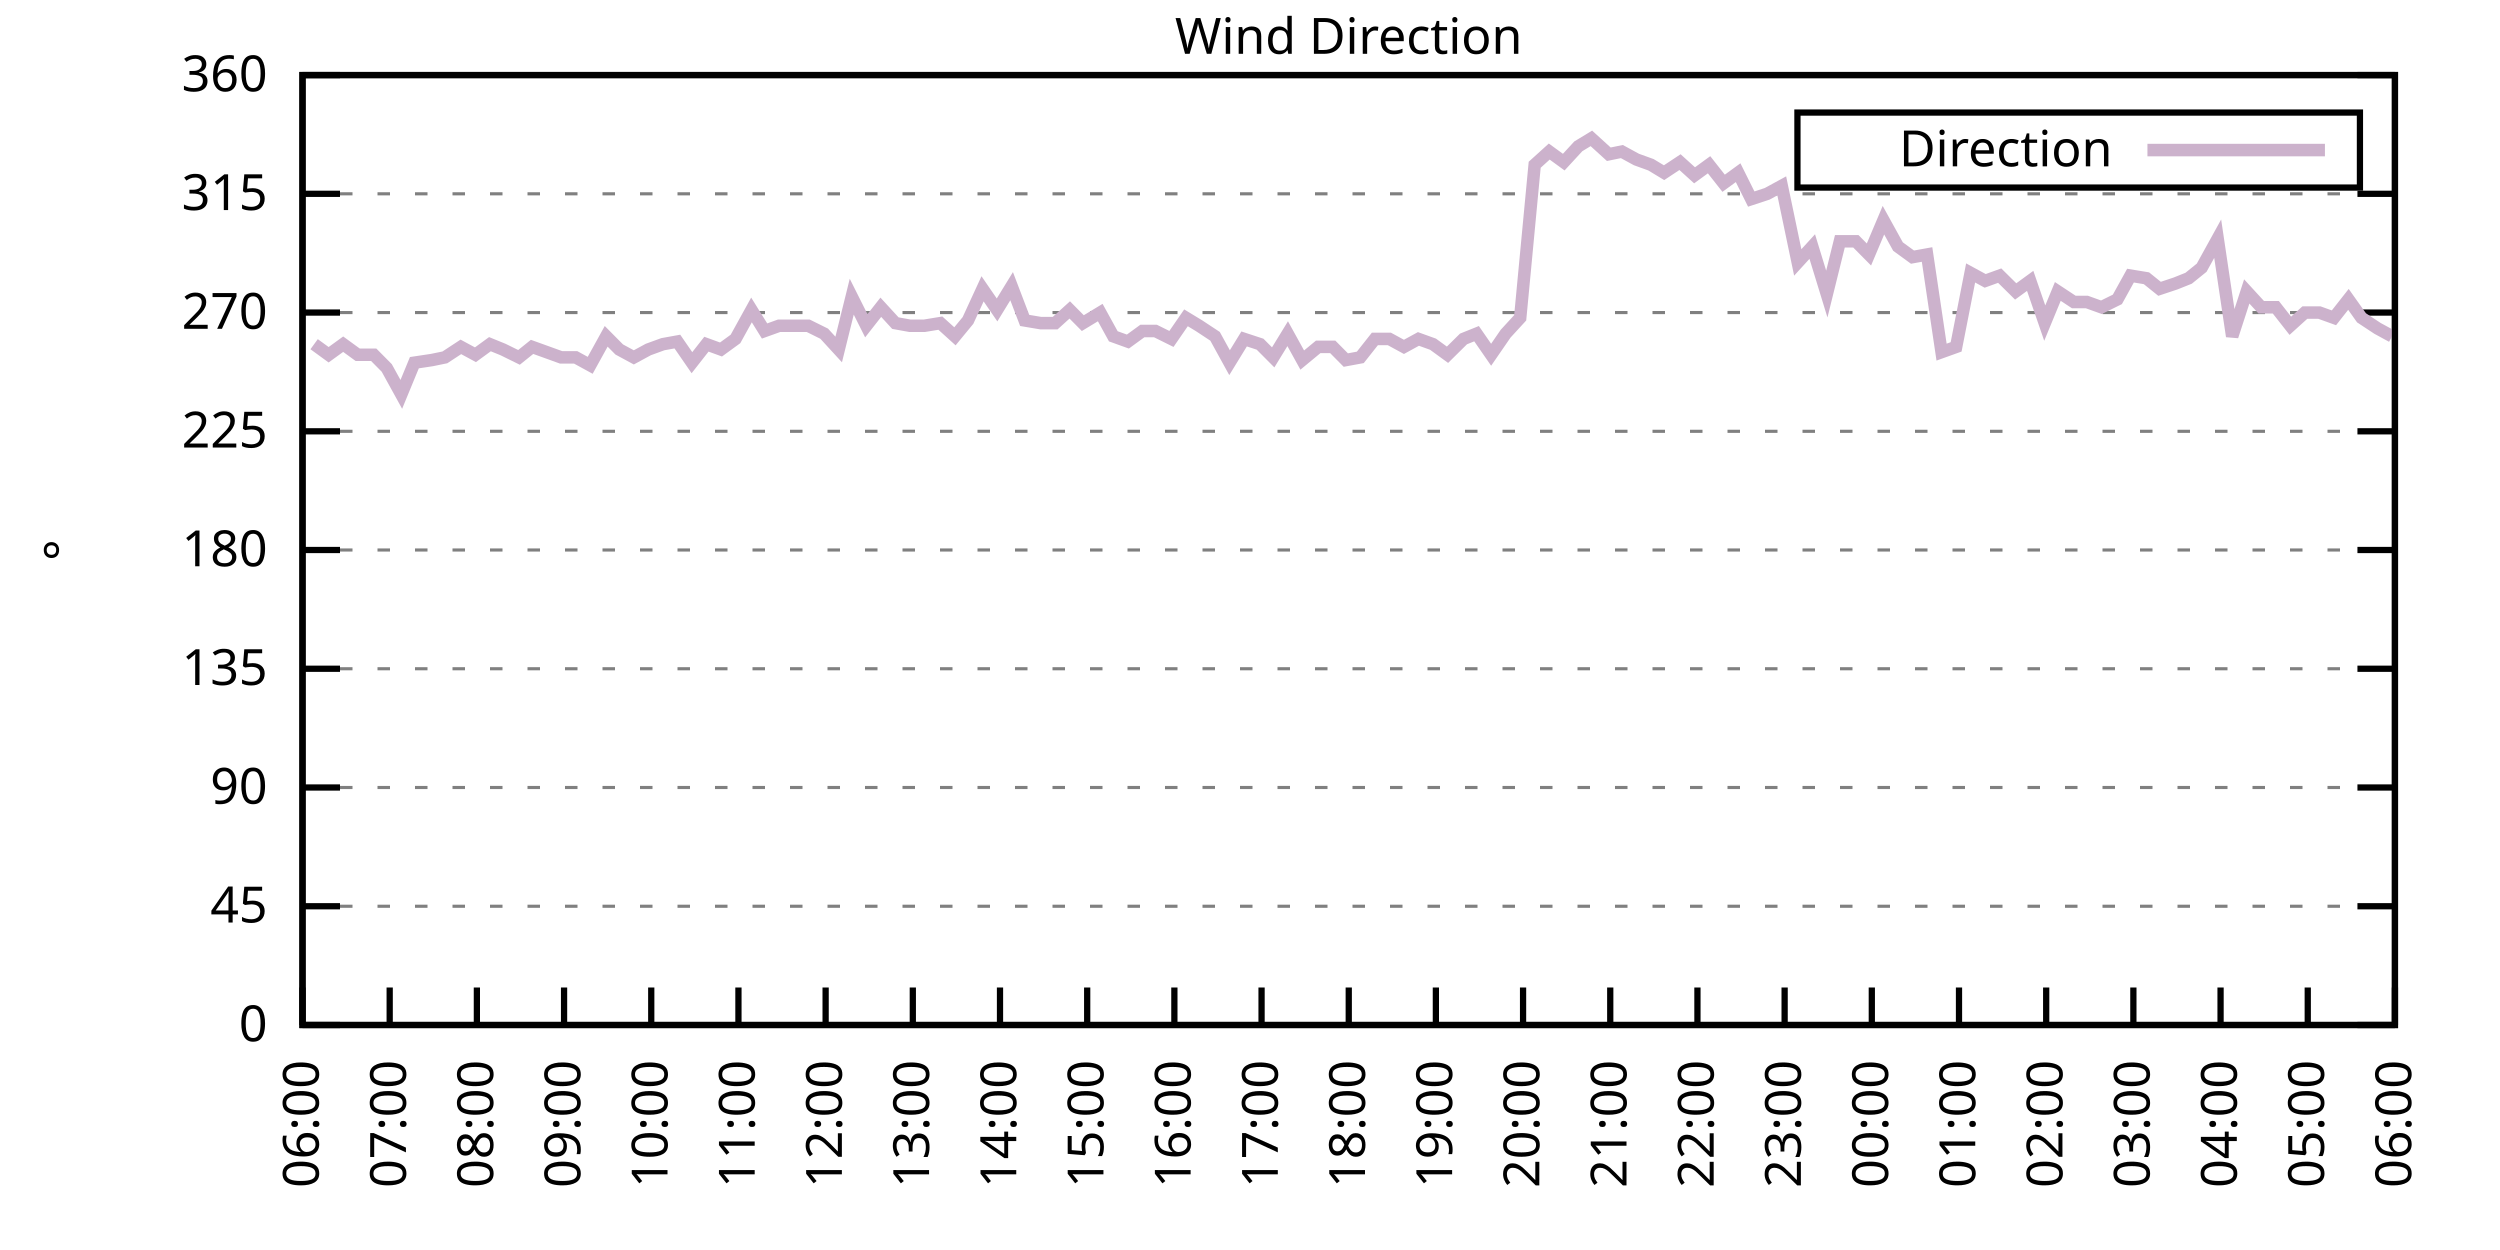
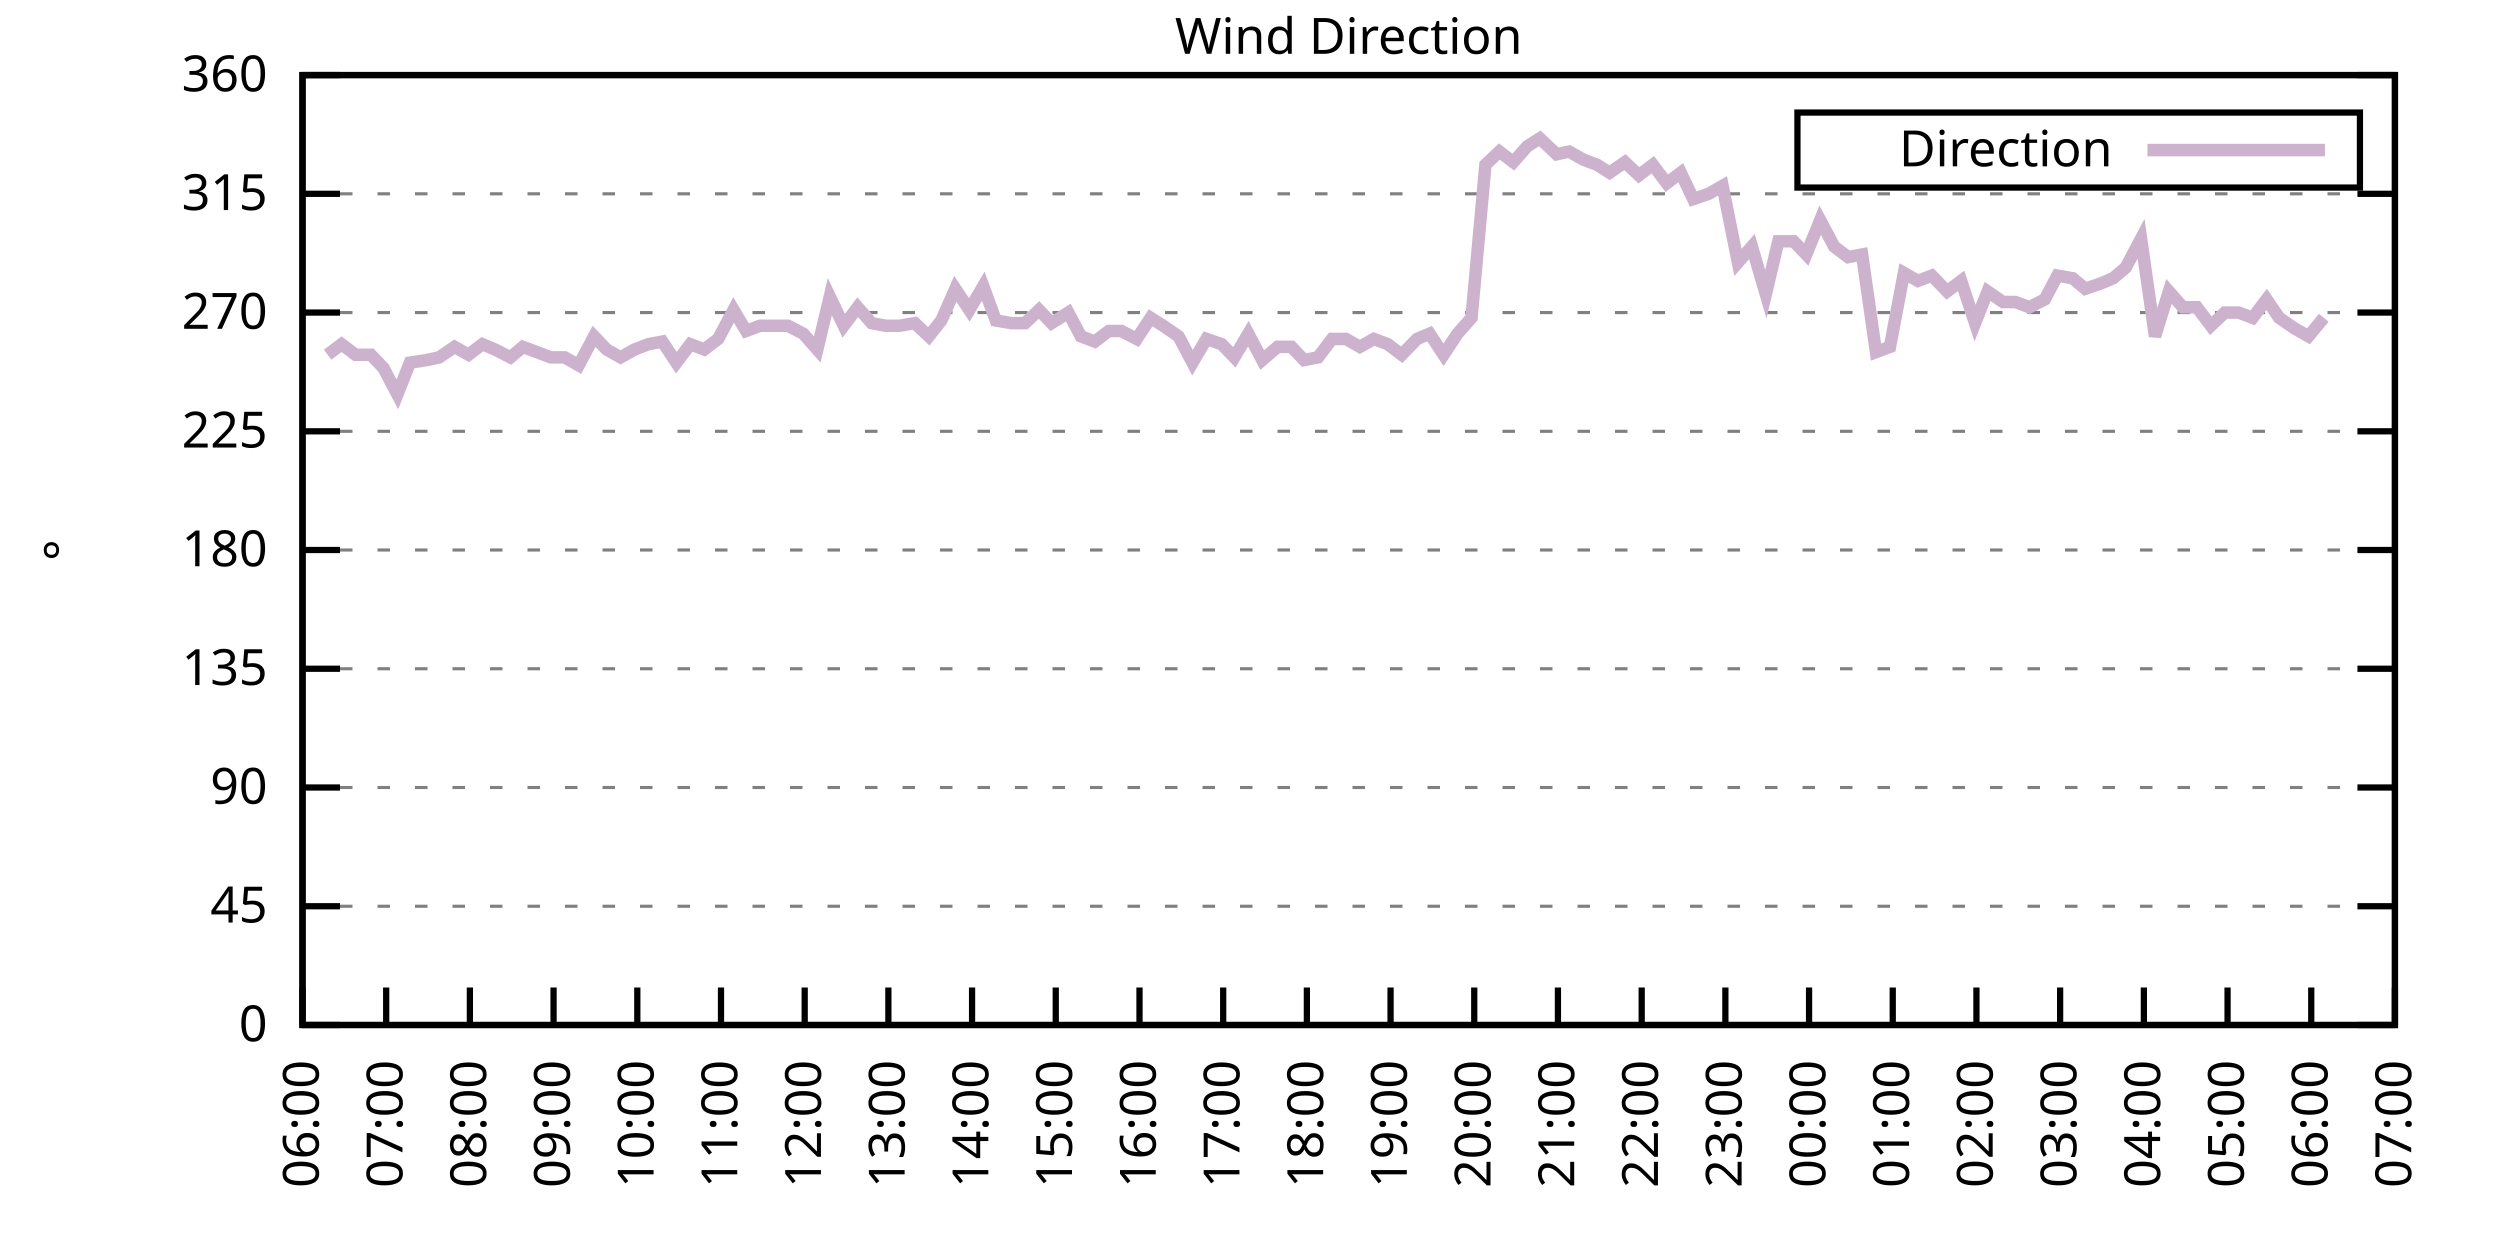
<svg xmlns="http://www.w3.org/2000/svg" xmlns:xlink="http://www.w3.org/1999/xlink" width="400" height="200" viewBox="0 0 400 200">
  <g id="gnuplot_canvas">
    <rect x="0" y="0" width="400" height="200" fill="none" />
    <defs>
      <circle id="gpDot" r="0.5" stroke-width="0.5" stroke="currentColor" />
      <path id="gpPt0" stroke-width="0.333" stroke="currentColor" d="M-1,0 h2 M0,-1 v2" />
      <path id="gpPt1" stroke-width="0.333" stroke="currentColor" d="M-1,-1 L1,1 M1,-1 L-1,1" />
      <path id="gpPt2" stroke-width="0.333" stroke="currentColor" d="M-1,0 L1,0 M0,-1 L0,1 M-1,-1 L1,1 M-1,1 L1,-1" />
      <rect id="gpPt3" stroke-width="0.333" stroke="currentColor" x="-1" y="-1" width="2" height="2" />
      <rect id="gpPt4" stroke-width="0.333" stroke="currentColor" fill="currentColor" x="-1" y="-1" width="2" height="2" />
      <circle id="gpPt5" stroke-width="0.333" stroke="currentColor" cx="0" cy="0" r="1" />
      <use xlink:href="#gpPt5" id="gpPt6" fill="currentColor" stroke="none" />
      <path id="gpPt7" stroke-width="0.333" stroke="currentColor" d="M0,-1.33 L-1.33,0.67 L1.33,0.67 z" />
      <use xlink:href="#gpPt7" id="gpPt8" fill="currentColor" stroke="none" />
      <use xlink:href="#gpPt7" id="gpPt9" stroke="currentColor" transform="rotate(180)" />
      <use xlink:href="#gpPt9" id="gpPt10" fill="currentColor" stroke="none" />
      <use xlink:href="#gpPt3" id="gpPt11" stroke="currentColor" transform="rotate(45)" />
      <use xlink:href="#gpPt11" id="gpPt12" fill="currentColor" stroke="none" />
      <path id="gpPt13" stroke-width="0.333" stroke="currentColor" d="M0,1.330 L1.265,0.411 L0.782,-1.067 L-0.782,-1.076 L-1.265,0.411 z" />
      <use xlink:href="#gpPt13" id="gpPt14" fill="currentColor" stroke="none" />
      <filter id="textbox" filterUnits="objectBoundingBox" x="0" y="0" height="1" width="1">
        <feFlood flood-color="white" flood-opacity="1" result="bgnd" />
        <feComposite in="SourceGraphic" in2="bgnd" operator="atop" />
      </filter>
      <filter id="greybox" filterUnits="objectBoundingBox" x="0" y="0" height="1" width="1">
        <feFlood flood-color="lightgrey" flood-opacity="1" result="grey" />
        <feComposite in="SourceGraphic" in2="grey" operator="atop" />
      </filter>
    </defs>
    <g fill="none" color="white" stroke="currentColor" stroke-width="1.00" stroke-linecap="butt" stroke-linejoin="miter">
</g>
    <g fill="none" color="black" stroke="currentColor" stroke-width="1.00" stroke-linecap="butt" stroke-linejoin="miter">
      <g stroke="none" shape-rendering="crispEdges">
        <polygon fill="rgb(255, 255, 255)" points="48.40,164.00 383.18,164.00 383.18,12.02 48.40,12.02 " />
      </g>
    </g>
    <g fill="none" color="black" stroke="currentColor" stroke-width="1.00" stroke-linecap="butt" stroke-linejoin="miter">
</g>
    <g fill="none" color="black" stroke="black" stroke-width="0.50" stroke-linecap="butt" stroke-linejoin="miter">
</g>
    <g fill="none" color="gray" stroke="currentColor" stroke-width="0.50" stroke-linecap="butt" stroke-linejoin="miter">
      <path stroke="gray" stroke-dasharray="2,4" class="gridline" d="M48.40,164.00 L383.19,164.00  " />
    </g>
    <g fill="none" color="gray" stroke="gray" stroke-width="1.00" stroke-linecap="butt" stroke-linejoin="miter">
</g>
    <g fill="none" color="black" stroke="currentColor" stroke-width="1.00" stroke-linecap="butt" stroke-linejoin="miter">
      <path stroke="black" d="M48.40,164.00 L54.40,164.00 M383.19,164.00 L377.19,164.00  " />
      <g transform="translate(42.80,166.60)" stroke="none" fill="black" font-family="Sans" font-size="8.00" text-anchor="end">
        <text>
          <tspan font-family="Sans"> 0</tspan>
        </text>
      </g>
    </g>
    <g fill="none" color="black" stroke="currentColor" stroke-width="1.00" stroke-linecap="butt" stroke-linejoin="miter">
</g>
    <g fill="none" color="black" stroke="black" stroke-width="0.50" stroke-linecap="butt" stroke-linejoin="miter">
</g>
    <g fill="none" color="gray" stroke="currentColor" stroke-width="0.50" stroke-linecap="butt" stroke-linejoin="miter">
      <path stroke="gray" stroke-dasharray="2,4" class="gridline" d="M48.40,145.00 L383.19,145.00  " />
    </g>
    <g fill="none" color="gray" stroke="gray" stroke-width="1.00" stroke-linecap="butt" stroke-linejoin="miter">
</g>
    <g fill="none" color="black" stroke="currentColor" stroke-width="1.00" stroke-linecap="butt" stroke-linejoin="miter">
      <path stroke="black" d="M48.40,145.00 L54.40,145.00 M383.19,145.00 L377.19,145.00  " />
      <g transform="translate(42.80,147.60)" stroke="none" fill="black" font-family="Sans" font-size="8.00" text-anchor="end">
        <text>
          <tspan font-family="Sans"> 45</tspan>
        </text>
      </g>
    </g>
    <g fill="none" color="black" stroke="currentColor" stroke-width="1.00" stroke-linecap="butt" stroke-linejoin="miter">
</g>
    <g fill="none" color="black" stroke="black" stroke-width="0.50" stroke-linecap="butt" stroke-linejoin="miter">
</g>
    <g fill="none" color="gray" stroke="currentColor" stroke-width="0.50" stroke-linecap="butt" stroke-linejoin="miter">
      <path stroke="gray" stroke-dasharray="2,4" class="gridline" d="M48.40,126.00 L383.19,126.00  " />
    </g>
    <g fill="none" color="gray" stroke="gray" stroke-width="1.00" stroke-linecap="butt" stroke-linejoin="miter">
</g>
    <g fill="none" color="black" stroke="currentColor" stroke-width="1.00" stroke-linecap="butt" stroke-linejoin="miter">
      <path stroke="black" d="M48.40,126.00 L54.40,126.00 M383.19,126.00 L377.19,126.00  " />
      <g transform="translate(42.80,128.60)" stroke="none" fill="black" font-family="Sans" font-size="8.00" text-anchor="end">
        <text>
          <tspan font-family="Sans"> 90</tspan>
        </text>
      </g>
    </g>
    <g fill="none" color="black" stroke="currentColor" stroke-width="1.00" stroke-linecap="butt" stroke-linejoin="miter">
</g>
    <g fill="none" color="black" stroke="black" stroke-width="0.50" stroke-linecap="butt" stroke-linejoin="miter">
</g>
    <g fill="none" color="gray" stroke="currentColor" stroke-width="0.50" stroke-linecap="butt" stroke-linejoin="miter">
      <path stroke="gray" stroke-dasharray="2,4" class="gridline" d="M48.40,107.00 L383.19,107.00  " />
    </g>
    <g fill="none" color="gray" stroke="gray" stroke-width="1.00" stroke-linecap="butt" stroke-linejoin="miter">
</g>
    <g fill="none" color="black" stroke="currentColor" stroke-width="1.00" stroke-linecap="butt" stroke-linejoin="miter">
      <path stroke="black" d="M48.40,107.00 L54.40,107.00 M383.19,107.00 L377.19,107.00  " />
      <g transform="translate(42.80,109.60)" stroke="none" fill="black" font-family="Sans" font-size="8.00" text-anchor="end">
        <text>
          <tspan font-family="Sans"> 135</tspan>
        </text>
      </g>
    </g>
    <g fill="none" color="black" stroke="currentColor" stroke-width="1.00" stroke-linecap="butt" stroke-linejoin="miter">
</g>
    <g fill="none" color="black" stroke="black" stroke-width="0.50" stroke-linecap="butt" stroke-linejoin="miter">
</g>
    <g fill="none" color="gray" stroke="currentColor" stroke-width="0.50" stroke-linecap="butt" stroke-linejoin="miter">
      <path stroke="gray" stroke-dasharray="2,4" class="gridline" d="M48.40,88.00 L383.19,88.00  " />
    </g>
    <g fill="none" color="gray" stroke="gray" stroke-width="1.00" stroke-linecap="butt" stroke-linejoin="miter">
</g>
    <g fill="none" color="black" stroke="currentColor" stroke-width="1.00" stroke-linecap="butt" stroke-linejoin="miter">
      <path stroke="black" d="M48.40,88.00 L54.40,88.00 M383.19,88.00 L377.19,88.00  " />
      <g transform="translate(42.80,90.60)" stroke="none" fill="black" font-family="Sans" font-size="8.00" text-anchor="end">
        <text>
          <tspan font-family="Sans"> 180</tspan>
        </text>
      </g>
    </g>
    <g fill="none" color="black" stroke="currentColor" stroke-width="1.00" stroke-linecap="butt" stroke-linejoin="miter">
</g>
    <g fill="none" color="black" stroke="black" stroke-width="0.50" stroke-linecap="butt" stroke-linejoin="miter">
</g>
    <g fill="none" color="gray" stroke="currentColor" stroke-width="0.50" stroke-linecap="butt" stroke-linejoin="miter">
      <path stroke="gray" stroke-dasharray="2,4" class="gridline" d="M48.40,69.01 L383.19,69.01  " />
    </g>
    <g fill="none" color="gray" stroke="gray" stroke-width="1.00" stroke-linecap="butt" stroke-linejoin="miter">
</g>
    <g fill="none" color="black" stroke="currentColor" stroke-width="1.00" stroke-linecap="butt" stroke-linejoin="miter">
      <path stroke="black" d="M48.40,69.01 L54.40,69.01 M383.19,69.01 L377.19,69.01  " />
      <g transform="translate(42.80,71.61)" stroke="none" fill="black" font-family="Sans" font-size="8.00" text-anchor="end">
        <text>
          <tspan font-family="Sans"> 225</tspan>
        </text>
      </g>
    </g>
    <g fill="none" color="black" stroke="currentColor" stroke-width="1.00" stroke-linecap="butt" stroke-linejoin="miter">
</g>
    <g fill="none" color="black" stroke="black" stroke-width="0.50" stroke-linecap="butt" stroke-linejoin="miter">
</g>
    <g fill="none" color="gray" stroke="currentColor" stroke-width="0.50" stroke-linecap="butt" stroke-linejoin="miter">
      <path stroke="gray" stroke-dasharray="2,4" class="gridline" d="M48.40,50.01 L383.19,50.01  " />
    </g>
    <g fill="none" color="gray" stroke="gray" stroke-width="1.00" stroke-linecap="butt" stroke-linejoin="miter">
</g>
    <g fill="none" color="black" stroke="currentColor" stroke-width="1.00" stroke-linecap="butt" stroke-linejoin="miter">
      <path stroke="black" d="M48.40,50.01 L54.40,50.01 M383.19,50.01 L377.19,50.01  " />
      <g transform="translate(42.80,52.61)" stroke="none" fill="black" font-family="Sans" font-size="8.00" text-anchor="end">
        <text>
          <tspan font-family="Sans"> 270</tspan>
        </text>
      </g>
    </g>
    <g fill="none" color="black" stroke="currentColor" stroke-width="1.00" stroke-linecap="butt" stroke-linejoin="miter">
</g>
    <g fill="none" color="black" stroke="black" stroke-width="0.50" stroke-linecap="butt" stroke-linejoin="miter">
</g>
    <g fill="none" color="gray" stroke="currentColor" stroke-width="0.50" stroke-linecap="butt" stroke-linejoin="miter">
      <path stroke="gray" stroke-dasharray="2,4" class="gridline" d="M48.40,31.01 L383.19,31.01  " />
    </g>
    <g fill="none" color="gray" stroke="gray" stroke-width="1.00" stroke-linecap="butt" stroke-linejoin="miter">
</g>
    <g fill="none" color="black" stroke="currentColor" stroke-width="1.00" stroke-linecap="butt" stroke-linejoin="miter">
      <path stroke="black" d="M48.40,31.01 L54.40,31.01 M383.19,31.01 L377.19,31.01  " />
      <g transform="translate(42.80,33.61)" stroke="none" fill="black" font-family="Sans" font-size="8.00" text-anchor="end">
        <text>
          <tspan font-family="Sans"> 315</tspan>
        </text>
      </g>
    </g>
    <g fill="none" color="black" stroke="currentColor" stroke-width="1.00" stroke-linecap="butt" stroke-linejoin="miter">
</g>
    <g fill="none" color="black" stroke="black" stroke-width="0.50" stroke-linecap="butt" stroke-linejoin="miter">
</g>
    <g fill="none" color="gray" stroke="currentColor" stroke-width="0.50" stroke-linecap="butt" stroke-linejoin="miter">
      <path stroke="gray" stroke-dasharray="2,4" class="gridline" d="M48.40,12.01 L383.19,12.01  " />
    </g>
    <g fill="none" color="gray" stroke="gray" stroke-width="1.00" stroke-linecap="butt" stroke-linejoin="miter">
</g>
    <g fill="none" color="black" stroke="currentColor" stroke-width="1.00" stroke-linecap="butt" stroke-linejoin="miter">
      <path stroke="black" d="M48.40,12.01 L54.40,12.01 M383.19,12.01 L377.19,12.01  " />
      <g transform="translate(42.80,14.61)" stroke="none" fill="black" font-family="Sans" font-size="8.00" text-anchor="end">
        <text>
          <tspan font-family="Sans"> 360</tspan>
        </text>
      </g>
    </g>
    <g fill="none" color="black" stroke="currentColor" stroke-width="1.00" stroke-linecap="butt" stroke-linejoin="miter">
      <path stroke="black" d="M48.40,164.00 L48.40,158.00  " />
      <g transform="translate(51.00,169.60) rotate(270.00)" stroke="none" fill="black" font-family="Sans" font-size="8.00" text-anchor="end">
        <text>
          <tspan font-family="Sans">06:00</tspan>
        </text>
      </g>
    </g>
    <g fill="none" color="black" stroke="currentColor" stroke-width="1.00" stroke-linecap="butt" stroke-linejoin="miter">
-       <path stroke="black" d="M62.35,164.00 L62.35,158.00  " />
-       <g transform="translate(64.95,169.60) rotate(270.00)" stroke="none" fill="black" font-family="Sans" font-size="8.00" text-anchor="end">
+       <path stroke="black" d="M61.79,164.00 L61.79,158.00  " />
+       <g transform="translate(64.39,169.60) rotate(270.00)" stroke="none" fill="black" font-family="Sans" font-size="8.00" text-anchor="end">
        <text>
          <tspan font-family="Sans">07:00</tspan>
        </text>
      </g>
    </g>
    <g fill="none" color="black" stroke="currentColor" stroke-width="1.00" stroke-linecap="butt" stroke-linejoin="miter">
-       <path stroke="black" d="M76.30,164.00 L76.30,158.00  " />
-       <g transform="translate(78.90,169.60) rotate(270.00)" stroke="none" fill="black" font-family="Sans" font-size="8.00" text-anchor="end">
+       <path stroke="black" d="M75.18,164.00 L75.18,158.00  " />
+       <g transform="translate(77.78,169.60) rotate(270.00)" stroke="none" fill="black" font-family="Sans" font-size="8.00" text-anchor="end">
        <text>
          <tspan font-family="Sans">08:00</tspan>
        </text>
      </g>
    </g>
    <g fill="none" color="black" stroke="currentColor" stroke-width="1.00" stroke-linecap="butt" stroke-linejoin="miter">
-       <path stroke="black" d="M90.25,164.00 L90.25,158.00  " />
-       <g transform="translate(92.85,169.60) rotate(270.00)" stroke="none" fill="black" font-family="Sans" font-size="8.00" text-anchor="end">
+       <path stroke="black" d="M88.57,164.00 L88.57,158.00  " />
+       <g transform="translate(91.17,169.60) rotate(270.00)" stroke="none" fill="black" font-family="Sans" font-size="8.00" text-anchor="end">
        <text>
          <tspan font-family="Sans">09:00</tspan>
        </text>
      </g>
    </g>
    <g fill="none" color="black" stroke="currentColor" stroke-width="1.00" stroke-linecap="butt" stroke-linejoin="miter">
-       <path stroke="black" d="M104.20,164.00 L104.20,158.00  " />
-       <g transform="translate(106.80,169.60) rotate(270.00)" stroke="none" fill="black" font-family="Sans" font-size="8.00" text-anchor="end">
+       <path stroke="black" d="M101.97,164.00 L101.97,158.00  " />
+       <g transform="translate(104.57,169.60) rotate(270.00)" stroke="none" fill="black" font-family="Sans" font-size="8.00" text-anchor="end">
        <text>
          <tspan font-family="Sans">10:00</tspan>
        </text>
      </g>
    </g>
    <g fill="none" color="black" stroke="currentColor" stroke-width="1.00" stroke-linecap="butt" stroke-linejoin="miter">
-       <path stroke="black" d="M118.15,164.00 L118.15,158.00  " />
-       <g transform="translate(120.75,169.60) rotate(270.00)" stroke="none" fill="black" font-family="Sans" font-size="8.00" text-anchor="end">
+       <path stroke="black" d="M115.36,164.00 L115.36,158.00  " />
+       <g transform="translate(117.96,169.60) rotate(270.00)" stroke="none" fill="black" font-family="Sans" font-size="8.00" text-anchor="end">
        <text>
          <tspan font-family="Sans">11:00</tspan>
        </text>
      </g>
    </g>
    <g fill="none" color="black" stroke="currentColor" stroke-width="1.00" stroke-linecap="butt" stroke-linejoin="miter">
-       <path stroke="black" d="M132.10,164.00 L132.10,158.00  " />
-       <g transform="translate(134.70,169.60) rotate(270.00)" stroke="none" fill="black" font-family="Sans" font-size="8.00" text-anchor="end">
+       <path stroke="black" d="M128.75,164.00 L128.75,158.00  " />
+       <g transform="translate(131.35,169.60) rotate(270.00)" stroke="none" fill="black" font-family="Sans" font-size="8.00" text-anchor="end">
        <text>
          <tspan font-family="Sans">12:00</tspan>
        </text>
      </g>
    </g>
    <g fill="none" color="black" stroke="currentColor" stroke-width="1.00" stroke-linecap="butt" stroke-linejoin="miter">
-       <path stroke="black" d="M146.05,164.00 L146.05,158.00  " />
-       <g transform="translate(148.65,169.60) rotate(270.00)" stroke="none" fill="black" font-family="Sans" font-size="8.00" text-anchor="end">
+       <path stroke="black" d="M142.14,164.00 L142.14,158.00  " />
+       <g transform="translate(144.74,169.60) rotate(270.00)" stroke="none" fill="black" font-family="Sans" font-size="8.00" text-anchor="end">
        <text>
          <tspan font-family="Sans">13:00</tspan>
        </text>
      </g>
    </g>
    <g fill="none" color="black" stroke="currentColor" stroke-width="1.00" stroke-linecap="butt" stroke-linejoin="miter">
-       <path stroke="black" d="M160.00,164.00 L160.00,158.00  " />
-       <g transform="translate(162.60,169.60) rotate(270.00)" stroke="none" fill="black" font-family="Sans" font-size="8.00" text-anchor="end">
+       <path stroke="black" d="M155.53,164.00 L155.53,158.00  " />
+       <g transform="translate(158.13,169.60) rotate(270.00)" stroke="none" fill="black" font-family="Sans" font-size="8.00" text-anchor="end">
        <text>
          <tspan font-family="Sans">14:00</tspan>
        </text>
      </g>
    </g>
    <g fill="none" color="black" stroke="currentColor" stroke-width="1.00" stroke-linecap="butt" stroke-linejoin="miter">
-       <path stroke="black" d="M173.95,164.00 L173.95,158.00  " />
-       <g transform="translate(176.55,169.60) rotate(270.00)" stroke="none" fill="black" font-family="Sans" font-size="8.00" text-anchor="end">
+       <path stroke="black" d="M168.92,164.00 L168.92,158.00  " />
+       <g transform="translate(171.52,169.60) rotate(270.00)" stroke="none" fill="black" font-family="Sans" font-size="8.00" text-anchor="end">
        <text>
          <tspan font-family="Sans">15:00</tspan>
        </text>
      </g>
    </g>
    <g fill="none" color="black" stroke="currentColor" stroke-width="1.00" stroke-linecap="butt" stroke-linejoin="miter">
-       <path stroke="black" d="M187.90,164.00 L187.90,158.00  " />
-       <g transform="translate(190.50,169.60) rotate(270.00)" stroke="none" fill="black" font-family="Sans" font-size="8.00" text-anchor="end">
+       <path stroke="black" d="M182.32,164.00 L182.32,158.00  " />
+       <g transform="translate(184.92,169.60) rotate(270.00)" stroke="none" fill="black" font-family="Sans" font-size="8.00" text-anchor="end">
        <text>
          <tspan font-family="Sans">16:00</tspan>
        </text>
      </g>
    </g>
    <g fill="none" color="black" stroke="currentColor" stroke-width="1.00" stroke-linecap="butt" stroke-linejoin="miter">
-       <path stroke="black" d="M201.85,164.00 L201.85,158.00  " />
-       <g transform="translate(204.45,169.60) rotate(270.00)" stroke="none" fill="black" font-family="Sans" font-size="8.00" text-anchor="end">
+       <path stroke="black" d="M195.71,164.00 L195.71,158.00  " />
+       <g transform="translate(198.31,169.60) rotate(270.00)" stroke="none" fill="black" font-family="Sans" font-size="8.00" text-anchor="end">
        <text>
          <tspan font-family="Sans">17:00</tspan>
        </text>
      </g>
    </g>
    <g fill="none" color="black" stroke="currentColor" stroke-width="1.00" stroke-linecap="butt" stroke-linejoin="miter">
-       <path stroke="black" d="M215.80,164.00 L215.80,158.00  " />
-       <g transform="translate(218.40,169.60) rotate(270.00)" stroke="none" fill="black" font-family="Sans" font-size="8.00" text-anchor="end">
+       <path stroke="black" d="M209.10,164.00 L209.10,158.00  " />
+       <g transform="translate(211.70,169.60) rotate(270.00)" stroke="none" fill="black" font-family="Sans" font-size="8.00" text-anchor="end">
        <text>
          <tspan font-family="Sans">18:00</tspan>
        </text>
      </g>
    </g>
    <g fill="none" color="black" stroke="currentColor" stroke-width="1.00" stroke-linecap="butt" stroke-linejoin="miter">
-       <path stroke="black" d="M229.74,164.00 L229.74,158.00  " />
-       <g transform="translate(232.34,169.60) rotate(270.00)" stroke="none" fill="black" font-family="Sans" font-size="8.00" text-anchor="end">
+       <path stroke="black" d="M222.49,164.00 L222.49,158.00  " />
+       <g transform="translate(225.09,169.60) rotate(270.00)" stroke="none" fill="black" font-family="Sans" font-size="8.00" text-anchor="end">
        <text>
          <tspan font-family="Sans">19:00</tspan>
        </text>
      </g>
    </g>
    <g fill="none" color="black" stroke="currentColor" stroke-width="1.00" stroke-linecap="butt" stroke-linejoin="miter">
-       <path stroke="black" d="M243.69,164.00 L243.69,158.00  " />
-       <g transform="translate(246.29,169.60) rotate(270.00)" stroke="none" fill="black" font-family="Sans" font-size="8.00" text-anchor="end">
+       <path stroke="black" d="M235.88,164.00 L235.88,158.00  " />
+       <g transform="translate(238.48,169.60) rotate(270.00)" stroke="none" fill="black" font-family="Sans" font-size="8.00" text-anchor="end">
        <text>
          <tspan font-family="Sans">20:00</tspan>
        </text>
      </g>
    </g>
    <g fill="none" color="black" stroke="currentColor" stroke-width="1.00" stroke-linecap="butt" stroke-linejoin="miter">
-       <path stroke="black" d="M257.64,164.00 L257.64,158.00  " />
-       <g transform="translate(260.24,169.60) rotate(270.00)" stroke="none" fill="black" font-family="Sans" font-size="8.00" text-anchor="end">
+       <path stroke="black" d="M249.27,164.00 L249.27,158.00  " />
+       <g transform="translate(251.87,169.60) rotate(270.00)" stroke="none" fill="black" font-family="Sans" font-size="8.00" text-anchor="end">
        <text>
          <tspan font-family="Sans">21:00</tspan>
        </text>
      </g>
    </g>
    <g fill="none" color="black" stroke="currentColor" stroke-width="1.00" stroke-linecap="butt" stroke-linejoin="miter">
-       <path stroke="black" d="M271.59,164.00 L271.59,158.00  " />
-       <g transform="translate(274.19,169.60) rotate(270.00)" stroke="none" fill="black" font-family="Sans" font-size="8.00" text-anchor="end">
+       <path stroke="black" d="M262.67,164.00 L262.67,158.00  " />
+       <g transform="translate(265.27,169.60) rotate(270.00)" stroke="none" fill="black" font-family="Sans" font-size="8.00" text-anchor="end">
        <text>
          <tspan font-family="Sans">22:00</tspan>
        </text>
      </g>
    </g>
    <g fill="none" color="black" stroke="currentColor" stroke-width="1.00" stroke-linecap="butt" stroke-linejoin="miter">
-       <path stroke="black" d="M285.54,164.00 L285.54,158.00  " />
-       <g transform="translate(288.14,169.60) rotate(270.00)" stroke="none" fill="black" font-family="Sans" font-size="8.00" text-anchor="end">
+       <path stroke="black" d="M276.06,164.00 L276.06,158.00  " />
+       <g transform="translate(278.66,169.60) rotate(270.00)" stroke="none" fill="black" font-family="Sans" font-size="8.00" text-anchor="end">
        <text>
          <tspan font-family="Sans">23:00</tspan>
        </text>
      </g>
    </g>
    <g fill="none" color="black" stroke="currentColor" stroke-width="1.00" stroke-linecap="butt" stroke-linejoin="miter">
-       <path stroke="black" d="M299.49,164.00 L299.49,158.00  " />
-       <g transform="translate(302.09,169.60) rotate(270.00)" stroke="none" fill="black" font-family="Sans" font-size="8.00" text-anchor="end">
+       <path stroke="black" d="M289.45,164.00 L289.45,158.00  " />
+       <g transform="translate(292.05,169.60) rotate(270.00)" stroke="none" fill="black" font-family="Sans" font-size="8.00" text-anchor="end">
        <text>
          <tspan font-family="Sans">00:00</tspan>
        </text>
      </g>
    </g>
    <g fill="none" color="black" stroke="currentColor" stroke-width="1.00" stroke-linecap="butt" stroke-linejoin="miter">
-       <path stroke="black" d="M313.44,164.00 L313.44,158.00  " />
-       <g transform="translate(316.04,169.60) rotate(270.00)" stroke="none" fill="black" font-family="Sans" font-size="8.00" text-anchor="end">
+       <path stroke="black" d="M302.84,164.00 L302.84,158.00  " />
+       <g transform="translate(305.44,169.60) rotate(270.00)" stroke="none" fill="black" font-family="Sans" font-size="8.00" text-anchor="end">
        <text>
          <tspan font-family="Sans">01:00</tspan>
        </text>
      </g>
    </g>
    <g fill="none" color="black" stroke="currentColor" stroke-width="1.00" stroke-linecap="butt" stroke-linejoin="miter">
-       <path stroke="black" d="M327.39,164.00 L327.39,158.00  " />
-       <g transform="translate(329.99,169.60) rotate(270.00)" stroke="none" fill="black" font-family="Sans" font-size="8.00" text-anchor="end">
+       <path stroke="black" d="M316.23,164.00 L316.23,158.00  " />
+       <g transform="translate(318.83,169.60) rotate(270.00)" stroke="none" fill="black" font-family="Sans" font-size="8.00" text-anchor="end">
        <text>
          <tspan font-family="Sans">02:00</tspan>
        </text>
      </g>
    </g>
    <g fill="none" color="black" stroke="currentColor" stroke-width="1.00" stroke-linecap="butt" stroke-linejoin="miter">
-       <path stroke="black" d="M341.34,164.00 L341.34,158.00  " />
-       <g transform="translate(343.94,169.60) rotate(270.00)" stroke="none" fill="black" font-family="Sans" font-size="8.00" text-anchor="end">
+       <path stroke="black" d="M329.62,164.00 L329.62,158.00  " />
+       <g transform="translate(332.22,169.60) rotate(270.00)" stroke="none" fill="black" font-family="Sans" font-size="8.00" text-anchor="end">
        <text>
          <tspan font-family="Sans">03:00</tspan>
        </text>
      </g>
    </g>
    <g fill="none" color="black" stroke="currentColor" stroke-width="1.00" stroke-linecap="butt" stroke-linejoin="miter">
-       <path stroke="black" d="M355.29,164.00 L355.29,158.00  " />
-       <g transform="translate(357.89,169.60) rotate(270.00)" stroke="none" fill="black" font-family="Sans" font-size="8.00" text-anchor="end">
+       <path stroke="black" d="M343.02,164.00 L343.02,158.00  " />
+       <g transform="translate(345.62,169.60) rotate(270.00)" stroke="none" fill="black" font-family="Sans" font-size="8.00" text-anchor="end">
        <text>
          <tspan font-family="Sans">04:00</tspan>
        </text>
      </g>
    </g>
    <g fill="none" color="black" stroke="currentColor" stroke-width="1.00" stroke-linecap="butt" stroke-linejoin="miter">
-       <path stroke="black" d="M369.24,164.00 L369.24,158.00  " />
-       <g transform="translate(371.84,169.60) rotate(270.00)" stroke="none" fill="black" font-family="Sans" font-size="8.00" text-anchor="end">
+       <path stroke="black" d="M356.41,164.00 L356.41,158.00  " />
+       <g transform="translate(359.01,169.60) rotate(270.00)" stroke="none" fill="black" font-family="Sans" font-size="8.00" text-anchor="end">
        <text>
          <tspan font-family="Sans">05:00</tspan>
+         </text>
+       </g>
+     </g>
+     <g fill="none" color="black" stroke="currentColor" stroke-width="1.00" stroke-linecap="butt" stroke-linejoin="miter">
+       <path stroke="black" d="M369.80,164.00 L369.80,158.00  " />
+       <g transform="translate(372.40,169.60) rotate(270.00)" stroke="none" fill="black" font-family="Sans" font-size="8.00" text-anchor="end">
+         <text>
+           <tspan font-family="Sans">06:00</tspan>
        </text>
      </g>
    </g>
    <g fill="none" color="black" stroke="currentColor" stroke-width="1.00" stroke-linecap="butt" stroke-linejoin="miter">
      <path stroke="black" d="M383.19,164.00 L383.19,158.00  " />
      <g transform="translate(385.79,169.60) rotate(270.00)" stroke="none" fill="black" font-family="Sans" font-size="8.00" text-anchor="end">
        <text>
-           <tspan font-family="Sans">06:00</tspan>
+           <tspan font-family="Sans">07:00</tspan>
        </text>
      </g>
    </g>
    <g fill="none" color="black" stroke="currentColor" stroke-width="1.00" stroke-linecap="butt" stroke-linejoin="miter">
</g>
    <g fill="none" color="black" stroke="currentColor" stroke-width="1.00" stroke-linecap="butt" stroke-linejoin="miter">
      <path stroke="black" d="M48.40,12.01 L48.40,164.00 L383.19,164.00 L383.19,12.01 L48.40,12.01 Z  " />
    </g>
    <g fill="none" color="black" stroke="currentColor" stroke-width="1.00" stroke-linecap="butt" stroke-linejoin="miter">
</g>
    <g fill="none" color="black" stroke="currentColor" stroke-width="1.00" stroke-linecap="butt" stroke-linejoin="miter">
      <path stroke="black" d="M287.59,30.01 L287.59,18.01 L377.59,18.01 L377.59,30.01 L287.59,30.01 Z  " />
    </g>
    <g id="Wind_direction_plot_1">
      <g fill="none" color="white" stroke="black" stroke-width="2.00" stroke-linecap="butt" stroke-linejoin="miter">
</g>
      <g fill="none" color="black" stroke="currentColor" stroke-width="2.00" stroke-linecap="butt" stroke-linejoin="miter">
        <g transform="translate(337.99,26.61)" stroke="none" fill="black" font-family="Sans" font-size="8.00" text-anchor="end">
          <text>
            <tspan font-family="Sans">Direction</tspan>
          </text>
        </g>
      </g>
      <g fill="none" color="black" stroke="currentColor" stroke-width="2.00" stroke-linecap="butt" stroke-linejoin="miter">
-         <path stroke="rgb(204, 178, 204)" d="M343.59,24.01 L371.99,24.01 M50.26,55.07 L52.58,56.76 L54.91,55.07 L57.23,56.76 L59.79,56.76 L61.88,58.87   L64.21,63.10 L66.30,58.03 L69.09,57.61 L71.18,57.18 L73.74,55.50 L76.07,56.76 L78.39,55.07 L80.48,55.92   L83.04,57.18 L85.13,55.50 L87.46,56.34 L89.78,57.18 L92.11,57.18 L94.43,58.45 L96.99,53.81 L99.08,55.92   L101.41,57.18 L103.73,55.92 L106.06,55.07 L108.38,54.65 L110.71,58.03 L113.03,55.07 L115.36,55.92 L117.68,54.23   L120.24,49.59 L122.33,52.96 L124.66,52.12 L126.98,52.12 L129.31,52.12 L131.87,53.39 L134.19,55.92 L136.28,47.47   L138.61,52.12 L140.93,49.16 L143.26,51.70 L145.58,52.12 L147.91,52.12 L150.46,51.70 L152.79,53.81 L154.88,51.27   L157.21,46.21 L159.53,49.59 L161.86,45.79 L163.95,51.27 L166.51,51.70 L168.83,51.70 L171.16,49.59 L173.25,51.70   L176.04,50.01 L178.13,53.81 L180.46,54.65 L182.78,52.96 L184.87,52.96 L187.43,54.23 L189.76,50.85 L191.85,52.12   L194.41,53.81 L196.73,58.03 L199.06,54.23 L201.61,55.07 L203.71,57.18 L206.03,53.39 L208.36,57.61 L210.91,55.50   L213.24,55.50 L215.33,57.61 L217.65,57.18 L219.98,54.23 L222.30,54.23 L224.63,55.50 L226.95,54.23 L229.28,55.07   L231.60,56.76 L234.16,54.23 L236.25,53.39 L238.58,56.76 L240.90,53.39 L243.23,50.85 L245.55,26.36 L247.88,24.25   L250.20,25.94 L252.53,23.41 L254.62,22.14 L257.41,24.68 L259.50,24.25 L261.83,25.52 L264.15,26.36 L266.25,27.63   L268.80,25.94 L271.13,28.05 L273.45,26.36 L275.78,29.32 L278.10,27.63 L280.20,31.85 L282.75,31.01 L285.08,29.74   L287.64,41.99 L289.96,39.45 L292.29,47.05 L294.38,38.61 L296.94,38.61 L299.03,40.72 L301.35,35.23 L303.68,39.45   L306.00,41.14 L308.33,40.72 L310.65,56.34 L312.98,55.50 L315.30,43.67 L317.63,44.94 L319.95,44.10 L322.51,46.63   L324.83,44.94 L327.16,51.70 L329.25,46.63 L331.81,48.32 L333.90,48.32 L336.23,49.16 L338.78,47.90 L340.88,44.10   L343.43,44.52 L345.53,46.21 L348.08,45.36 L350.18,44.52 L352.27,42.83 L354.83,38.19 L357.15,53.81 L359.48,46.63   L361.80,49.16 L364.13,49.16 L366.45,52.12 L368.78,50.01 L371.10,50.01 L373.43,50.85 L375.75,47.90 L377.84,50.85   L380.40,52.54 L382.73,53.81  " />
+         <path stroke="rgb(204, 178, 204)" d="M343.59,24.01 L371.99,24.01 M52.42,56.76 L54.65,55.07 L56.88,56.76 L59.34,56.76 L61.35,58.87 L63.58,63.10   L65.59,58.03 L68.26,57.61 L70.27,57.18 L72.73,55.50 L74.96,56.76 L77.19,55.07 L79.20,55.92 L81.66,57.18   L83.66,55.50 L85.90,56.34 L88.13,57.18 L90.36,57.18 L92.59,58.45 L95.05,53.81 L97.06,55.92 L99.29,57.18   L101.52,55.92 L103.75,55.07 L105.98,54.65 L108.22,58.03 L110.45,55.07 L112.68,55.92 L114.91,54.23 L117.37,49.59   L119.38,52.96 L121.61,52.12 L123.84,52.12 L126.07,52.12 L128.53,53.39 L130.76,55.92 L132.77,47.47 L135.00,52.12   L137.23,49.16 L139.46,51.70 L141.69,52.12 L143.93,52.12 L146.38,51.70 L148.61,53.81 L150.62,51.27 L152.85,46.21   L155.09,49.59 L157.32,45.79 L159.33,51.27 L161.78,51.70 L164.01,51.70 L166.25,49.59 L168.25,51.70 L170.93,50.01   L172.94,53.81 L175.17,54.65 L177.41,52.96 L179.41,52.96 L181.87,54.23 L184.10,50.85 L186.11,52.12 L188.57,53.81   L190.80,58.03 L193.03,54.23 L195.48,55.07 L197.49,57.18 L199.73,53.39 L201.96,57.61 L204.41,55.50 L206.64,55.50   L208.65,57.61 L210.88,57.18 L213.12,54.23 L215.35,54.23 L217.58,55.50 L219.81,54.23 L222.04,55.07 L224.28,56.76   L226.73,54.23 L228.74,53.39 L230.97,56.76 L233.20,53.39 L235.44,50.85 L237.67,26.36 L239.90,24.25 L242.13,25.94   L244.36,23.41 L246.37,22.14 L249.05,24.68 L251.06,24.25 L253.29,25.52 L255.52,26.36 L257.53,27.63 L259.99,25.94   L262.22,28.05 L264.45,26.36 L266.68,29.32 L268.92,27.63 L270.92,31.85 L273.38,31.01 L275.61,29.74 L278.07,41.99   L280.30,39.45 L282.53,47.05 L284.54,38.61 L286.99,38.61 L289.00,40.72 L291.23,35.23 L293.47,39.45 L295.70,41.14   L297.93,40.72 L300.16,56.34 L302.39,55.50 L304.63,43.67 L306.86,44.94 L309.09,44.10 L311.54,46.63 L313.78,44.94   L316.01,51.70 L318.02,46.63 L320.47,48.32 L322.48,48.32 L324.71,49.16 L327.17,47.90 L329.18,44.10 L331.63,44.52   L333.64,46.21 L336.10,45.36 L338.10,44.52 L340.11,42.83 L342.57,38.19 L344.80,53.81 L347.03,46.63 L349.26,49.16   L351.50,49.16 L353.73,52.12 L355.96,50.01 L358.19,50.01 L360.42,50.85 L362.66,47.90 L364.66,50.85 L367.12,52.54   L369.35,53.81 L371.81,50.85  " />
      </g>
    </g>
    <g fill="none" color="black" stroke="currentColor" stroke-width="2.00" stroke-linecap="butt" stroke-linejoin="miter">
</g>
    <g fill="none" color="black" stroke="black" stroke-width="1.00" stroke-linecap="butt" stroke-linejoin="miter">
</g>
    <g fill="none" color="black" stroke="currentColor" stroke-width="1.00" stroke-linecap="butt" stroke-linejoin="miter">
      <path stroke="black" d="M48.40,12.01 L48.40,164.00 L383.19,164.00 L383.19,12.01 L48.40,12.01 Z  " />
      <g transform="translate(12.80,88.01) rotate(270.00)" stroke="none" fill="black" font-family="Sans" font-size="8.00" text-anchor="middle">
        <text>
          <tspan font-family="Sans">°</tspan>
        </text>
      </g>
    </g>
    <g fill="none" color="black" stroke="currentColor" stroke-width="1.00" stroke-linecap="butt" stroke-linejoin="miter">
</g>
    <g fill="none" color="black" stroke="currentColor" stroke-width="1.00" stroke-linecap="butt" stroke-linejoin="miter">
      <g transform="translate(215.79,8.61)" stroke="none" fill="black" font-family="Sans" font-size="8.00" text-anchor="middle">
        <text>
          <tspan font-family="Sans">Wind Direction</tspan>
        </text>
      </g>
    </g>
    <g fill="none" color="black" stroke="currentColor" stroke-width="1.00" stroke-linecap="butt" stroke-linejoin="miter">
</g>
  </g>
</svg>
